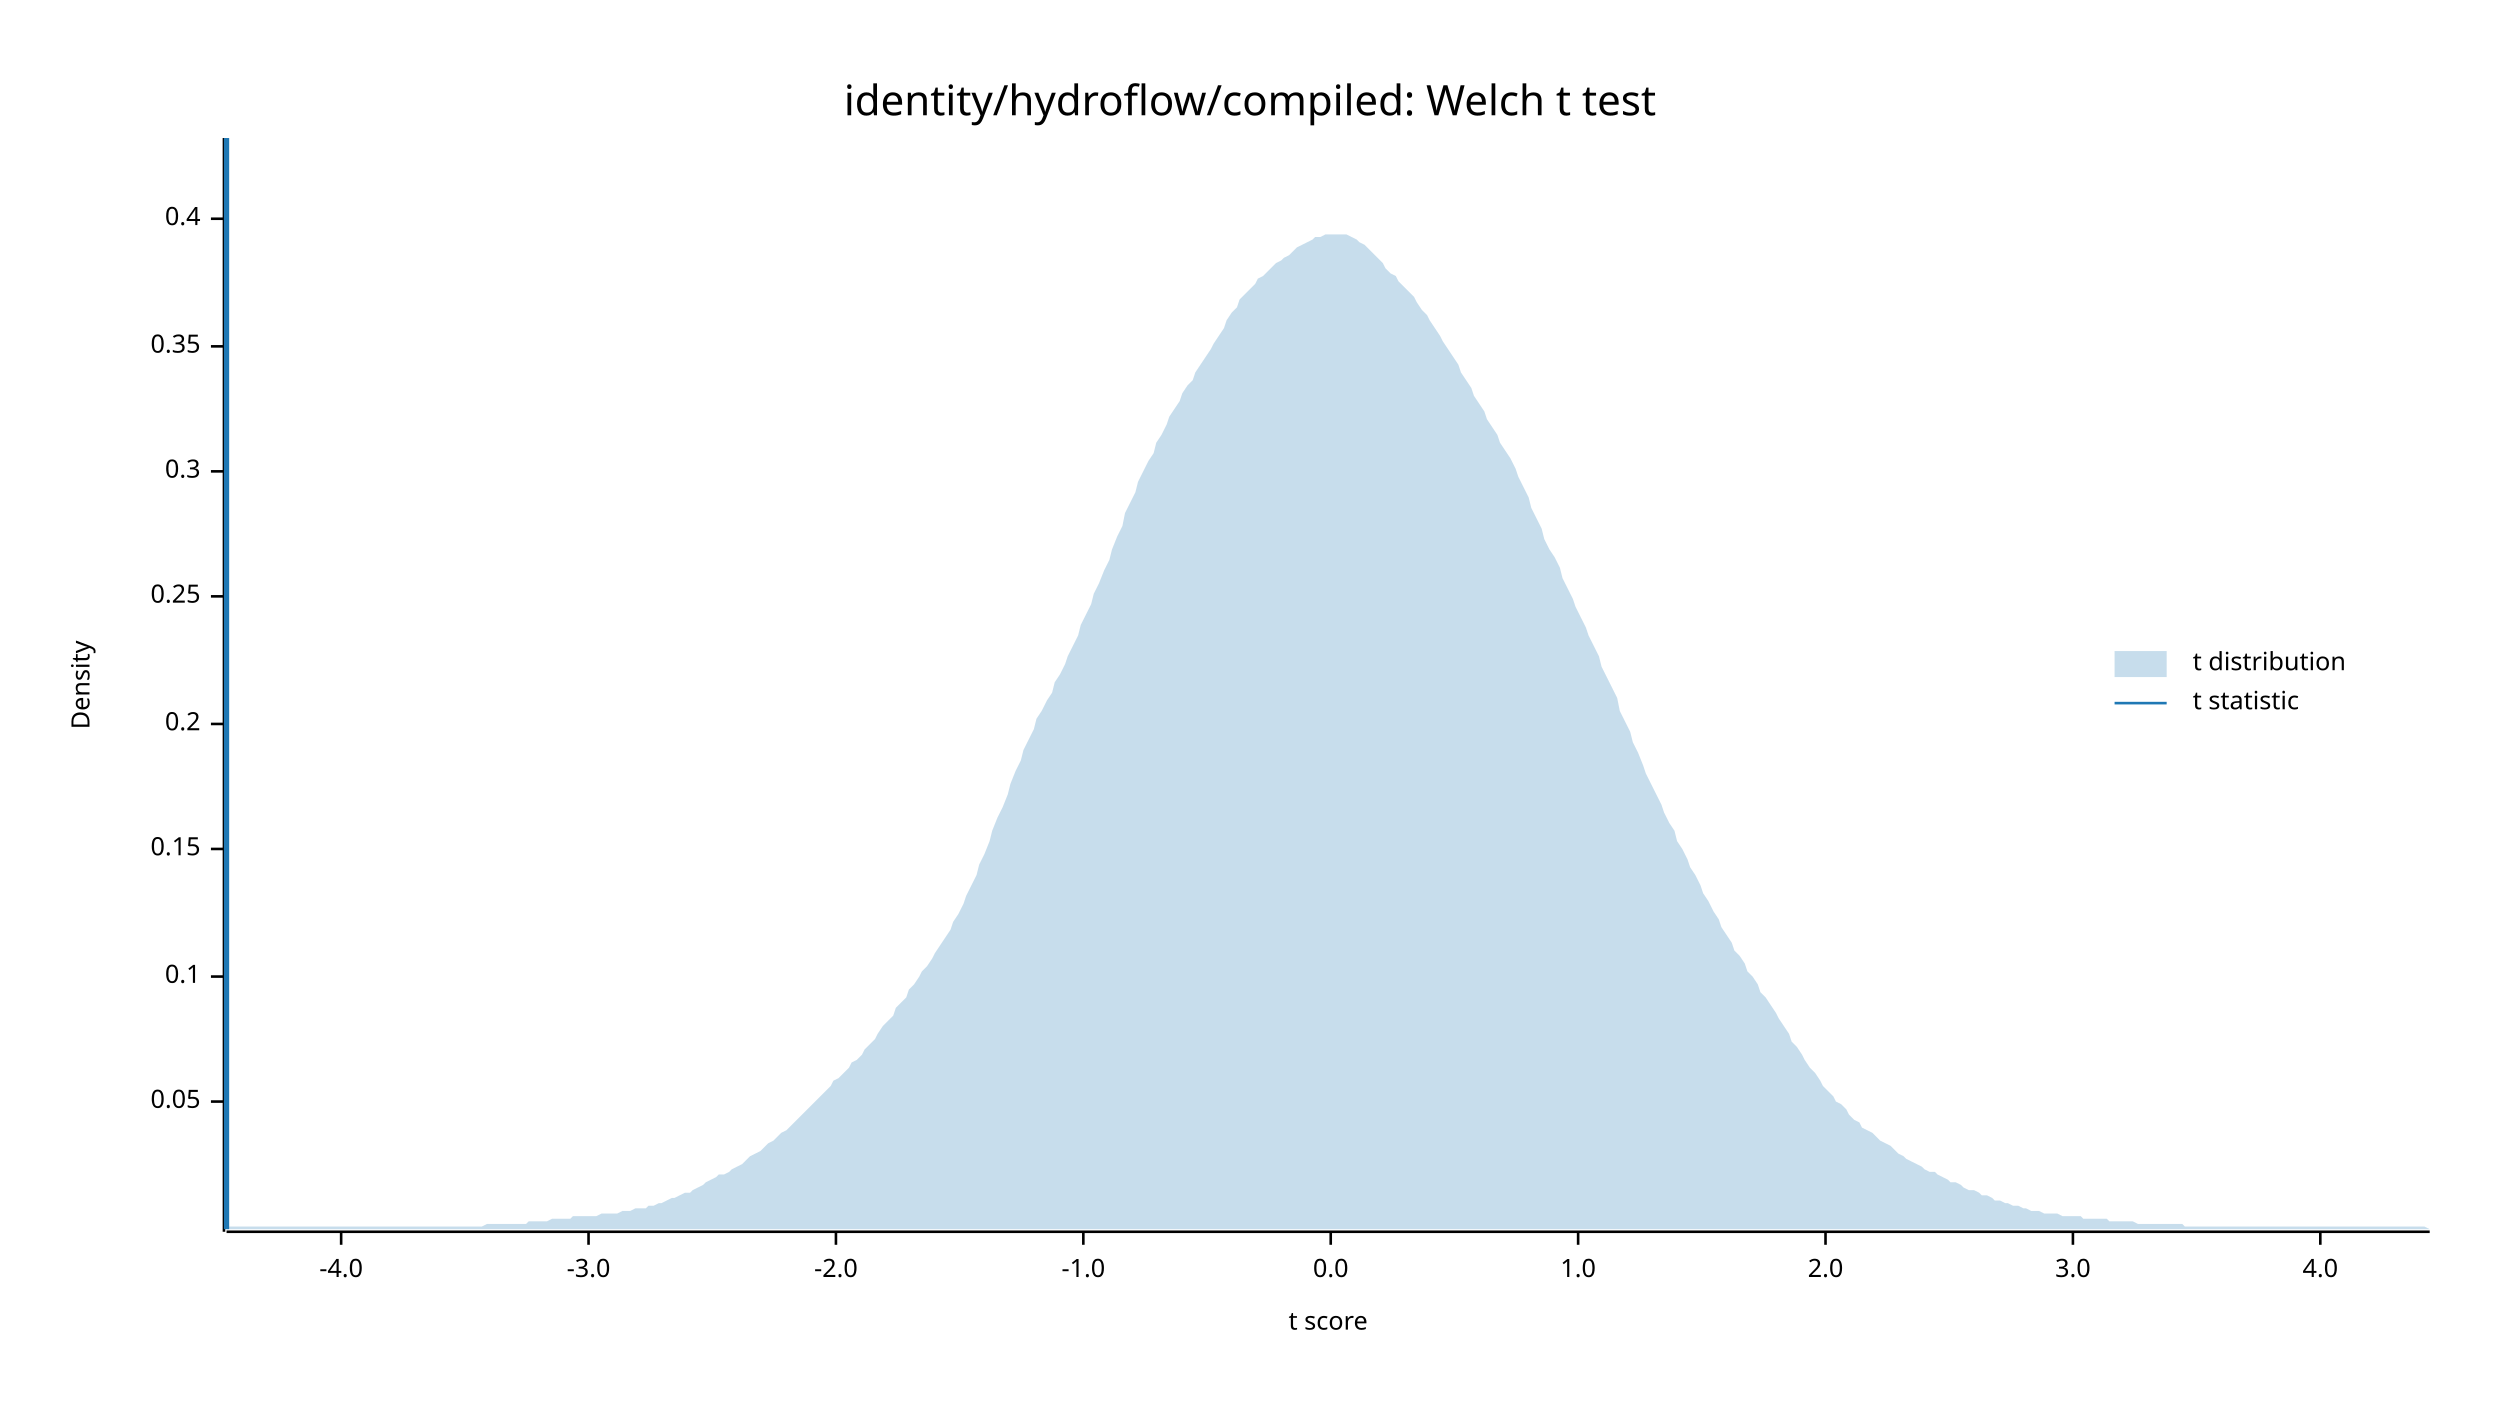
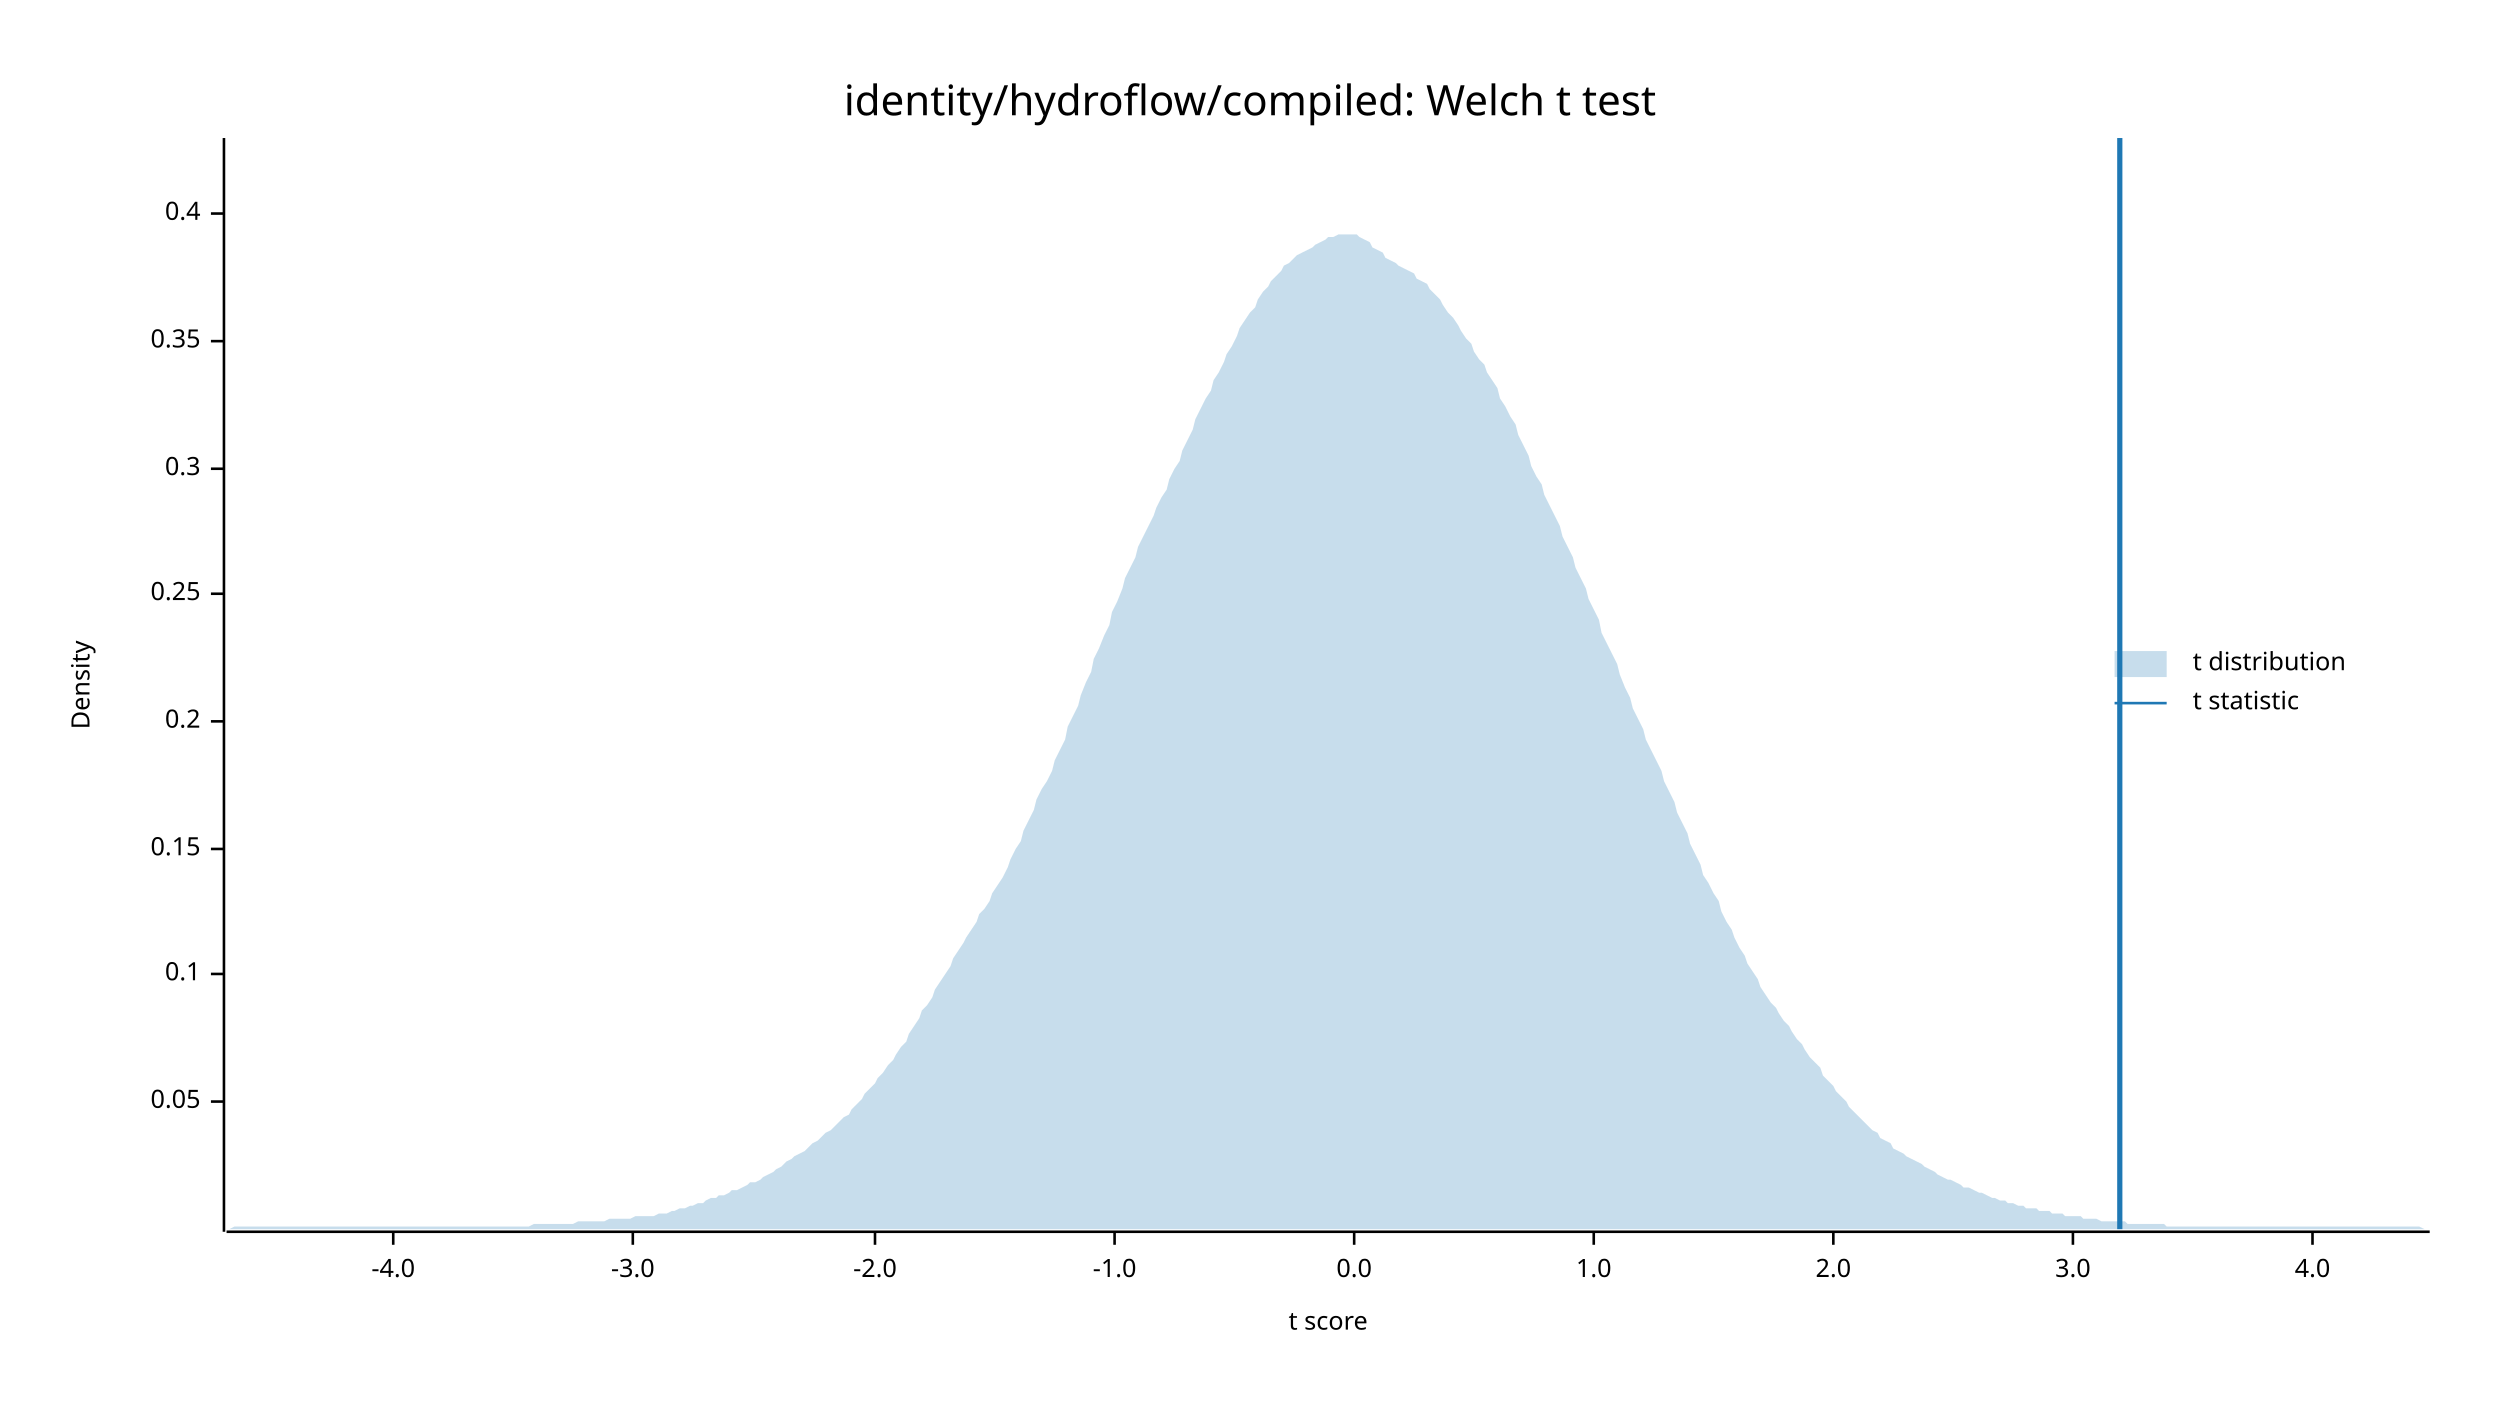
<svg xmlns="http://www.w3.org/2000/svg" width="960" height="540" viewBox="0 0 960 540">
  <text x="480" y="32" dy="0.76em" text-anchor="middle" font-family="sans-serif" font-size="16.129" opacity="1" fill="#000000">
identity/hydroflow/compiled: Welch t test
</text>
  <text x="27" y="263" dy="0.76em" text-anchor="middle" font-family="sans-serif" font-size="9.677" opacity="1" fill="#000000" transform="rotate(270, 27, 263)">
Density
</text>
  <text x="510" y="513" dy="-0.5ex" text-anchor="middle" font-family="sans-serif" font-size="9.677" opacity="1" fill="#000000">
t score
</text>
  <polyline fill="none" opacity="1" stroke="#000000" stroke-width="1" points="86,53 86,473 " />
  <text x="77" y="423" dy="0.5ex" text-anchor="end" font-family="sans-serif" font-size="9.677" opacity="1" fill="#000000">
0.05
</text>
  <polyline fill="none" opacity="1" stroke="#000000" stroke-width="1" points="81,423 86,423 " />
-   <text x="77" y="375" dy="0.5ex" text-anchor="end" font-family="sans-serif" font-size="9.677" opacity="1" fill="#000000">
+   <text x="77" y="374" dy="0.5ex" text-anchor="end" font-family="sans-serif" font-size="9.677" opacity="1" fill="#000000">
0.1
</text>
-   <polyline fill="none" opacity="1" stroke="#000000" stroke-width="1" points="81,375 86,375 " />
+   <polyline fill="none" opacity="1" stroke="#000000" stroke-width="1" points="81,374 86,374 " />
  <text x="77" y="326" dy="0.5ex" text-anchor="end" font-family="sans-serif" font-size="9.677" opacity="1" fill="#000000">
0.15
</text>
  <polyline fill="none" opacity="1" stroke="#000000" stroke-width="1" points="81,326 86,326 " />
-   <text x="77" y="278" dy="0.5ex" text-anchor="end" font-family="sans-serif" font-size="9.677" opacity="1" fill="#000000">
+   <text x="77" y="277" dy="0.5ex" text-anchor="end" font-family="sans-serif" font-size="9.677" opacity="1" fill="#000000">
0.2
</text>
-   <polyline fill="none" opacity="1" stroke="#000000" stroke-width="1" points="81,278 86,278 " />
-   <text x="77" y="229" dy="0.5ex" text-anchor="end" font-family="sans-serif" font-size="9.677" opacity="1" fill="#000000">
+   <polyline fill="none" opacity="1" stroke="#000000" stroke-width="1" points="81,277 86,277 " />
+   <text x="77" y="228" dy="0.5ex" text-anchor="end" font-family="sans-serif" font-size="9.677" opacity="1" fill="#000000">
0.25
</text>
-   <polyline fill="none" opacity="1" stroke="#000000" stroke-width="1" points="81,229 86,229 " />
-   <text x="77" y="181" dy="0.5ex" text-anchor="end" font-family="sans-serif" font-size="9.677" opacity="1" fill="#000000">
+   <polyline fill="none" opacity="1" stroke="#000000" stroke-width="1" points="81,228 86,228 " />
+   <text x="77" y="180" dy="0.5ex" text-anchor="end" font-family="sans-serif" font-size="9.677" opacity="1" fill="#000000">
0.3
</text>
-   <polyline fill="none" opacity="1" stroke="#000000" stroke-width="1" points="81,181 86,181 " />
-   <text x="77" y="133" dy="0.5ex" text-anchor="end" font-family="sans-serif" font-size="9.677" opacity="1" fill="#000000">
+   <polyline fill="none" opacity="1" stroke="#000000" stroke-width="1" points="81,180 86,180 " />
+   <text x="77" y="131" dy="0.5ex" text-anchor="end" font-family="sans-serif" font-size="9.677" opacity="1" fill="#000000">
0.35
</text>
-   <polyline fill="none" opacity="1" stroke="#000000" stroke-width="1" points="81,133 86,133 " />
-   <text x="77" y="84" dy="0.5ex" text-anchor="end" font-family="sans-serif" font-size="9.677" opacity="1" fill="#000000">
+   <polyline fill="none" opacity="1" stroke="#000000" stroke-width="1" points="81,131 86,131 " />
+   <text x="77" y="82" dy="0.5ex" text-anchor="end" font-family="sans-serif" font-size="9.677" opacity="1" fill="#000000">
0.4
</text>
-   <polyline fill="none" opacity="1" stroke="#000000" stroke-width="1" points="81,84 86,84 " />
+   <polyline fill="none" opacity="1" stroke="#000000" stroke-width="1" points="81,82 86,82 " />
  <polyline fill="none" opacity="1" stroke="#000000" stroke-width="1" points="87,473 933,473 " />
-   <text x="131" y="483" dy="0.76em" text-anchor="middle" font-family="sans-serif" font-size="9.677" opacity="1" fill="#000000">
+   <text x="151" y="483" dy="0.76em" text-anchor="middle" font-family="sans-serif" font-size="9.677" opacity="1" fill="#000000">
-4.0
</text>
-   <polyline fill="none" opacity="1" stroke="#000000" stroke-width="1" points="131,473 131,478 " />
-   <text x="226" y="483" dy="0.76em" text-anchor="middle" font-family="sans-serif" font-size="9.677" opacity="1" fill="#000000">
+   <polyline fill="none" opacity="1" stroke="#000000" stroke-width="1" points="151,473 151,478 " />
+   <text x="243" y="483" dy="0.76em" text-anchor="middle" font-family="sans-serif" font-size="9.677" opacity="1" fill="#000000">
-3.0
</text>
-   <polyline fill="none" opacity="1" stroke="#000000" stroke-width="1" points="226,473 226,478 " />
-   <text x="321" y="483" dy="0.76em" text-anchor="middle" font-family="sans-serif" font-size="9.677" opacity="1" fill="#000000">
+   <polyline fill="none" opacity="1" stroke="#000000" stroke-width="1" points="243,473 243,478 " />
+   <text x="336" y="483" dy="0.76em" text-anchor="middle" font-family="sans-serif" font-size="9.677" opacity="1" fill="#000000">
-2.0
</text>
-   <polyline fill="none" opacity="1" stroke="#000000" stroke-width="1" points="321,473 321,478 " />
-   <text x="416" y="483" dy="0.76em" text-anchor="middle" font-family="sans-serif" font-size="9.677" opacity="1" fill="#000000">
+   <polyline fill="none" opacity="1" stroke="#000000" stroke-width="1" points="336,473 336,478 " />
+   <text x="428" y="483" dy="0.76em" text-anchor="middle" font-family="sans-serif" font-size="9.677" opacity="1" fill="#000000">
-1.0
</text>
-   <polyline fill="none" opacity="1" stroke="#000000" stroke-width="1" points="416,473 416,478 " />
-   <text x="511" y="483" dy="0.76em" text-anchor="middle" font-family="sans-serif" font-size="9.677" opacity="1" fill="#000000">
+   <polyline fill="none" opacity="1" stroke="#000000" stroke-width="1" points="428,473 428,478 " />
+   <text x="520" y="483" dy="0.76em" text-anchor="middle" font-family="sans-serif" font-size="9.677" opacity="1" fill="#000000">
0.0
</text>
-   <polyline fill="none" opacity="1" stroke="#000000" stroke-width="1" points="511,473 511,478 " />
-   <text x="606" y="483" dy="0.76em" text-anchor="middle" font-family="sans-serif" font-size="9.677" opacity="1" fill="#000000">
+   <polyline fill="none" opacity="1" stroke="#000000" stroke-width="1" points="520,473 520,478 " />
+   <text x="612" y="483" dy="0.76em" text-anchor="middle" font-family="sans-serif" font-size="9.677" opacity="1" fill="#000000">
1.0
</text>
-   <polyline fill="none" opacity="1" stroke="#000000" stroke-width="1" points="606,473 606,478 " />
-   <text x="701" y="483" dy="0.76em" text-anchor="middle" font-family="sans-serif" font-size="9.677" opacity="1" fill="#000000">
+   <polyline fill="none" opacity="1" stroke="#000000" stroke-width="1" points="612,473 612,478 " />
+   <text x="704" y="483" dy="0.76em" text-anchor="middle" font-family="sans-serif" font-size="9.677" opacity="1" fill="#000000">
2.0
</text>
-   <polyline fill="none" opacity="1" stroke="#000000" stroke-width="1" points="701,473 701,478 " />
+   <polyline fill="none" opacity="1" stroke="#000000" stroke-width="1" points="704,473 704,478 " />
  <text x="796" y="483" dy="0.76em" text-anchor="middle" font-family="sans-serif" font-size="9.677" opacity="1" fill="#000000">
3.0
</text>
  <polyline fill="none" opacity="1" stroke="#000000" stroke-width="1" points="796,473 796,478 " />
-   <text x="891" y="483" dy="0.76em" text-anchor="middle" font-family="sans-serif" font-size="9.677" opacity="1" fill="#000000">
+   <text x="888" y="483" dy="0.76em" text-anchor="middle" font-family="sans-serif" font-size="9.677" opacity="1" fill="#000000">
4.0
</text>
-   <polyline fill="none" opacity="1" stroke="#000000" stroke-width="1" points="891,473 891,478 " />
-   <polygon opacity="0.25" fill="#1F78B4" points="87,472 88,471 90,471 92,471 93,471 95,471 97,471 98,471 100,471 102,471 103,471 105,471 107,471 109,471 110,471 112,471 114,471 115,471 117,471 119,471 120,471 122,471 124,471 125,471 127,471 129,471 131,471 132,471 134,471 136,471 137,471 139,471 141,471 142,471 144,471 146,471 148,471 149,471 151,471 153,471 154,471 156,471 158,471 159,471 161,471 163,471 164,471 166,471 168,471 170,471 171,471 173,471 175,471 176,471 178,471 180,471 181,471 183,471 185,471 187,470 188,470 190,470 192,470 193,470 195,470 197,470 198,470 200,470 202,470 203,469 205,469 207,469 209,469 210,469 212,468 214,468 215,468 217,468 219,468 220,467 222,467 224,467 226,467 227,467 229,467 231,466 232,466 234,466 236,466 237,466 239,465 241,465 242,465 244,464 246,464 248,464 249,463 251,463 253,462 254,462 256,461 258,460 259,460 261,459 263,458 265,458 266,457 268,456 270,455 271,454 273,453 275,452 276,451 278,451 280,450 281,449 283,448 285,447 287,445 288,444 290,443 292,442 293,441 295,439 297,438 298,437 300,435 302,434 304,432 305,431 307,429 309,427 310,426 312,424 314,422 315,421 317,419 319,417 320,415 322,414 324,412 326,410 327,408 329,407 331,405 332,403 334,401 336,399 337,397 339,394 341,392 343,390 344,387 346,385 348,383 349,380 351,378 353,375 354,373 356,371 358,368 359,366 361,363 363,360 365,357 366,354 368,351 370,347 371,344 373,340 375,336 376,332 378,328 380,323 381,319 383,314 385,310 387,305 388,301 390,296 392,292 393,288 395,284 397,280 398,276 400,273 402,269 404,266 405,262 407,259 409,255 410,252 412,248 414,244 415,240 417,236 419,232 420,228 422,224 424,219 426,215 427,211 429,206 431,202 432,197 434,193 436,189 437,185 439,181 441,177 443,174 444,170 446,167 448,163 449,160 451,157 453,154 454,151 456,148 458,146 459,143 461,140 463,137 465,134 466,132 468,129 470,126 471,123 473,120 475,118 476,115 478,113 480,111 482,109 483,107 485,106 487,104 488,103 490,101 492,100 493,99 495,98 497,96 498,95 500,94 502,93 504,92 505,91 507,91 509,90 510,90 512,90 514,90 515,90 517,90 519,91 521,92 522,93 524,94 526,96 527,97 529,99 531,101 532,103 534,105 536,106 537,108 539,110 541,112 543,114 544,116 546,119 548,121 549,123 551,126 553,129 554,131 556,134 558,137 560,140 561,143 563,146 565,149 566,152 568,155 570,158 571,161 573,164 575,167 576,170 578,173 580,176 582,180 583,183 585,187 587,191 588,195 590,199 592,203 593,207 595,211 597,214 599,218 600,222 602,226 604,230 605,233 607,237 609,241 610,244 612,248 614,252 615,256 617,260 619,264 621,268 622,273 624,277 626,281 627,285 629,289 631,294 632,297 634,301 636,305 638,309 639,312 641,316 643,319 644,323 646,326 648,330 649,333 651,336 653,340 654,343 656,346 658,350 660,353 661,356 663,359 665,362 666,365 668,367 670,370 671,373 673,375 675,378 676,381 678,383 680,386 682,389 683,391 685,394 687,397 688,400 690,402 692,405 693,407 695,410 697,412 699,415 700,417 702,419 704,421 705,423 707,424 709,426 710,428 712,430 714,431 715,433 717,434 719,435 721,437 722,438 724,439 726,440 727,441 729,443 731,444 732,445 734,446 736,447 738,448 739,449 741,450 743,450 744,451 746,452 748,453 749,454 751,454 753,455 754,456 756,457 758,457 760,458 761,459 763,459 765,460 766,461 768,461 770,462 771,462 773,463 775,463 777,464 778,464 780,465 782,465 783,465 785,466 787,466 788,466 790,466 792,467 793,467 795,467 797,467 799,467 800,468 802,468 804,468 805,468 807,468 809,468 810,469 812,469 814,469 816,469 817,469 819,469 821,470 822,470 824,470 826,470 827,470 829,470 831,470 832,470 834,470 836,470 838,470 839,471 841,471 843,471 844,471 846,471 848,471 849,471 851,471 853,471 855,471 856,471 858,471 860,471 861,471 863,471 865,471 866,471 868,471 870,471 871,471 873,471 875,471 877,471 878,471 880,471 882,471 883,471 885,471 887,471 888,471 890,471 892,471 894,471 895,471 897,471 899,471 900,471 902,471 904,471 905,471 907,471 909,471 910,471 912,471 914,471 916,471 917,471 919,471 921,471 922,471 924,471 926,471 927,471 929,471 931,471 933,472 933,472 87,472 " />
-   <polyline fill="none" opacity="1" stroke="#1F78B4" stroke-width="2" points="87,472 87,53 " />
+   <polyline fill="none" opacity="1" stroke="#000000" stroke-width="1" points="888,473 888,478 " />
+   <polygon opacity="0.25" fill="#1F78B4" points="87,472 88,472 90,471 92,471 93,471 95,471 97,471 98,471 100,471 102,471 103,471 105,471 107,471 109,471 110,471 112,471 114,471 115,471 117,471 119,471 120,471 122,471 124,471 125,471 127,471 129,471 131,471 132,471 134,471 136,471 137,471 139,471 141,471 142,471 144,471 146,471 148,471 149,471 151,471 153,471 154,471 156,471 158,471 159,471 161,471 163,471 164,471 166,471 168,471 170,471 171,471 173,471 175,471 176,471 178,471 180,471 181,471 183,471 185,471 187,471 188,471 190,471 192,471 193,471 195,471 197,471 198,471 200,471 202,471 203,471 205,470 207,470 209,470 210,470 212,470 214,470 215,470 217,470 219,470 220,470 222,469 224,469 226,469 227,469 229,469 231,469 232,469 234,468 236,468 237,468 239,468 241,468 242,468 244,467 246,467 248,467 249,467 251,467 253,466 254,466 256,466 258,465 259,465 261,464 263,464 265,463 266,463 268,462 270,462 271,461 273,460 275,460 276,459 278,459 280,458 281,457 283,457 285,456 287,455 288,454 290,454 292,453 293,452 295,451 297,450 298,449 300,448 302,446 304,445 305,444 307,443 309,442 310,441 312,439 314,438 315,437 317,435 319,434 320,433 322,431 324,429 326,428 327,426 329,424 331,422 332,420 334,418 336,416 337,414 339,412 341,409 343,407 344,405 346,402 348,400 349,397 351,394 353,391 354,388 356,386 358,383 359,380 361,377 363,374 365,371 366,368 368,365 370,362 371,360 373,357 375,354 376,351 378,349 380,346 381,343 383,340 385,337 387,333 388,330 390,326 392,323 393,319 395,315 397,311 398,307 400,303 402,300 404,296 405,292 407,288 409,284 410,279 412,275 414,271 415,267 417,262 419,258 420,253 422,249 424,244 426,240 427,235 429,231 431,226 432,222 434,218 436,214 437,210 439,206 441,202 443,198 444,195 446,191 448,188 449,184 451,180 453,177 454,173 456,169 458,165 459,161 461,157 463,153 465,150 466,146 468,143 470,139 471,136 473,133 475,129 476,126 478,123 480,120 482,118 483,115 485,112 487,110 488,108 490,106 492,104 493,102 495,101 497,99 498,98 500,97 502,96 504,95 505,94 507,93 509,92 510,91 512,91 514,90 515,90 517,90 519,90 521,90 522,91 524,92 526,93 527,95 529,96 531,97 532,99 534,100 536,101 537,102 539,103 541,104 543,105 544,107 546,108 548,109 549,111 551,113 553,115 554,117 556,120 558,122 560,125 561,127 563,130 565,132 566,135 568,138 570,140 571,143 573,146 575,149 576,153 578,156 580,160 582,163 583,167 585,171 587,175 588,179 590,183 592,186 593,190 595,194 597,198 599,202 600,206 602,210 604,214 605,218 607,222 609,226 610,230 612,234 614,238 615,243 617,247 619,251 621,255 622,259 624,264 626,268 627,272 629,276 631,280 632,284 634,288 636,292 638,296 639,300 641,304 643,308 644,312 646,316 648,320 649,324 651,328 653,332 654,336 656,339 658,343 660,346 661,350 663,354 665,357 666,360 668,364 670,367 671,370 673,373 675,376 676,379 678,382 680,385 682,387 683,389 685,392 687,394 688,396 690,399 692,401 693,403 695,406 697,408 699,410 700,413 702,415 704,417 705,419 707,421 709,423 710,425 712,427 714,429 715,430 717,432 719,434 721,435 722,437 724,438 726,439 727,441 729,442 731,443 732,444 734,445 736,446 738,447 739,448 741,449 743,450 744,451 746,452 748,453 749,453 751,454 753,455 754,456 756,456 758,457 760,458 761,458 763,459 765,460 766,460 768,461 770,461 771,462 773,462 775,463 777,463 778,464 780,464 782,464 783,465 785,465 787,465 788,466 790,466 792,466 793,467 795,467 797,467 799,467 800,468 802,468 804,468 805,468 807,469 809,469 810,469 812,469 814,469 816,469 817,470 819,470 821,470 822,470 824,470 826,470 827,470 829,470 831,470 832,471 834,471 836,471 838,471 839,471 841,471 843,471 844,471 846,471 848,471 849,471 851,471 853,471 855,471 856,471 858,471 860,471 861,471 863,471 865,471 866,471 868,471 870,471 871,471 873,471 875,471 877,471 878,471 880,471 882,471 883,471 885,471 887,471 888,471 890,471 892,471 894,471 895,471 897,471 899,471 900,471 902,471 904,471 905,471 907,471 909,471 910,471 912,471 914,471 916,471 917,471 919,471 921,471 922,471 924,471 926,471 927,471 929,471 931,472 933,472 933,472 87,472 " />
+   <polyline fill="none" opacity="1" stroke="#1F78B4" stroke-width="2" points="814,472 814,53 " />
  <text x="842" y="250" dy="0.76em" text-anchor="start" font-family="sans-serif" font-size="9.677" opacity="1" fill="#000000">
t distribution
</text>
  <text x="842" y="265" dy="0.76em" text-anchor="start" font-family="sans-serif" font-size="9.677" opacity="1" fill="#000000">
t statistic
</text>
  <rect x="812" y="250" width="20" height="10" opacity="0.25" fill="#1F78B4" stroke="none" />
  <polyline fill="none" opacity="1" stroke="#1F78B4" stroke-width="1" points="812,270 832,270 " />
</svg>
